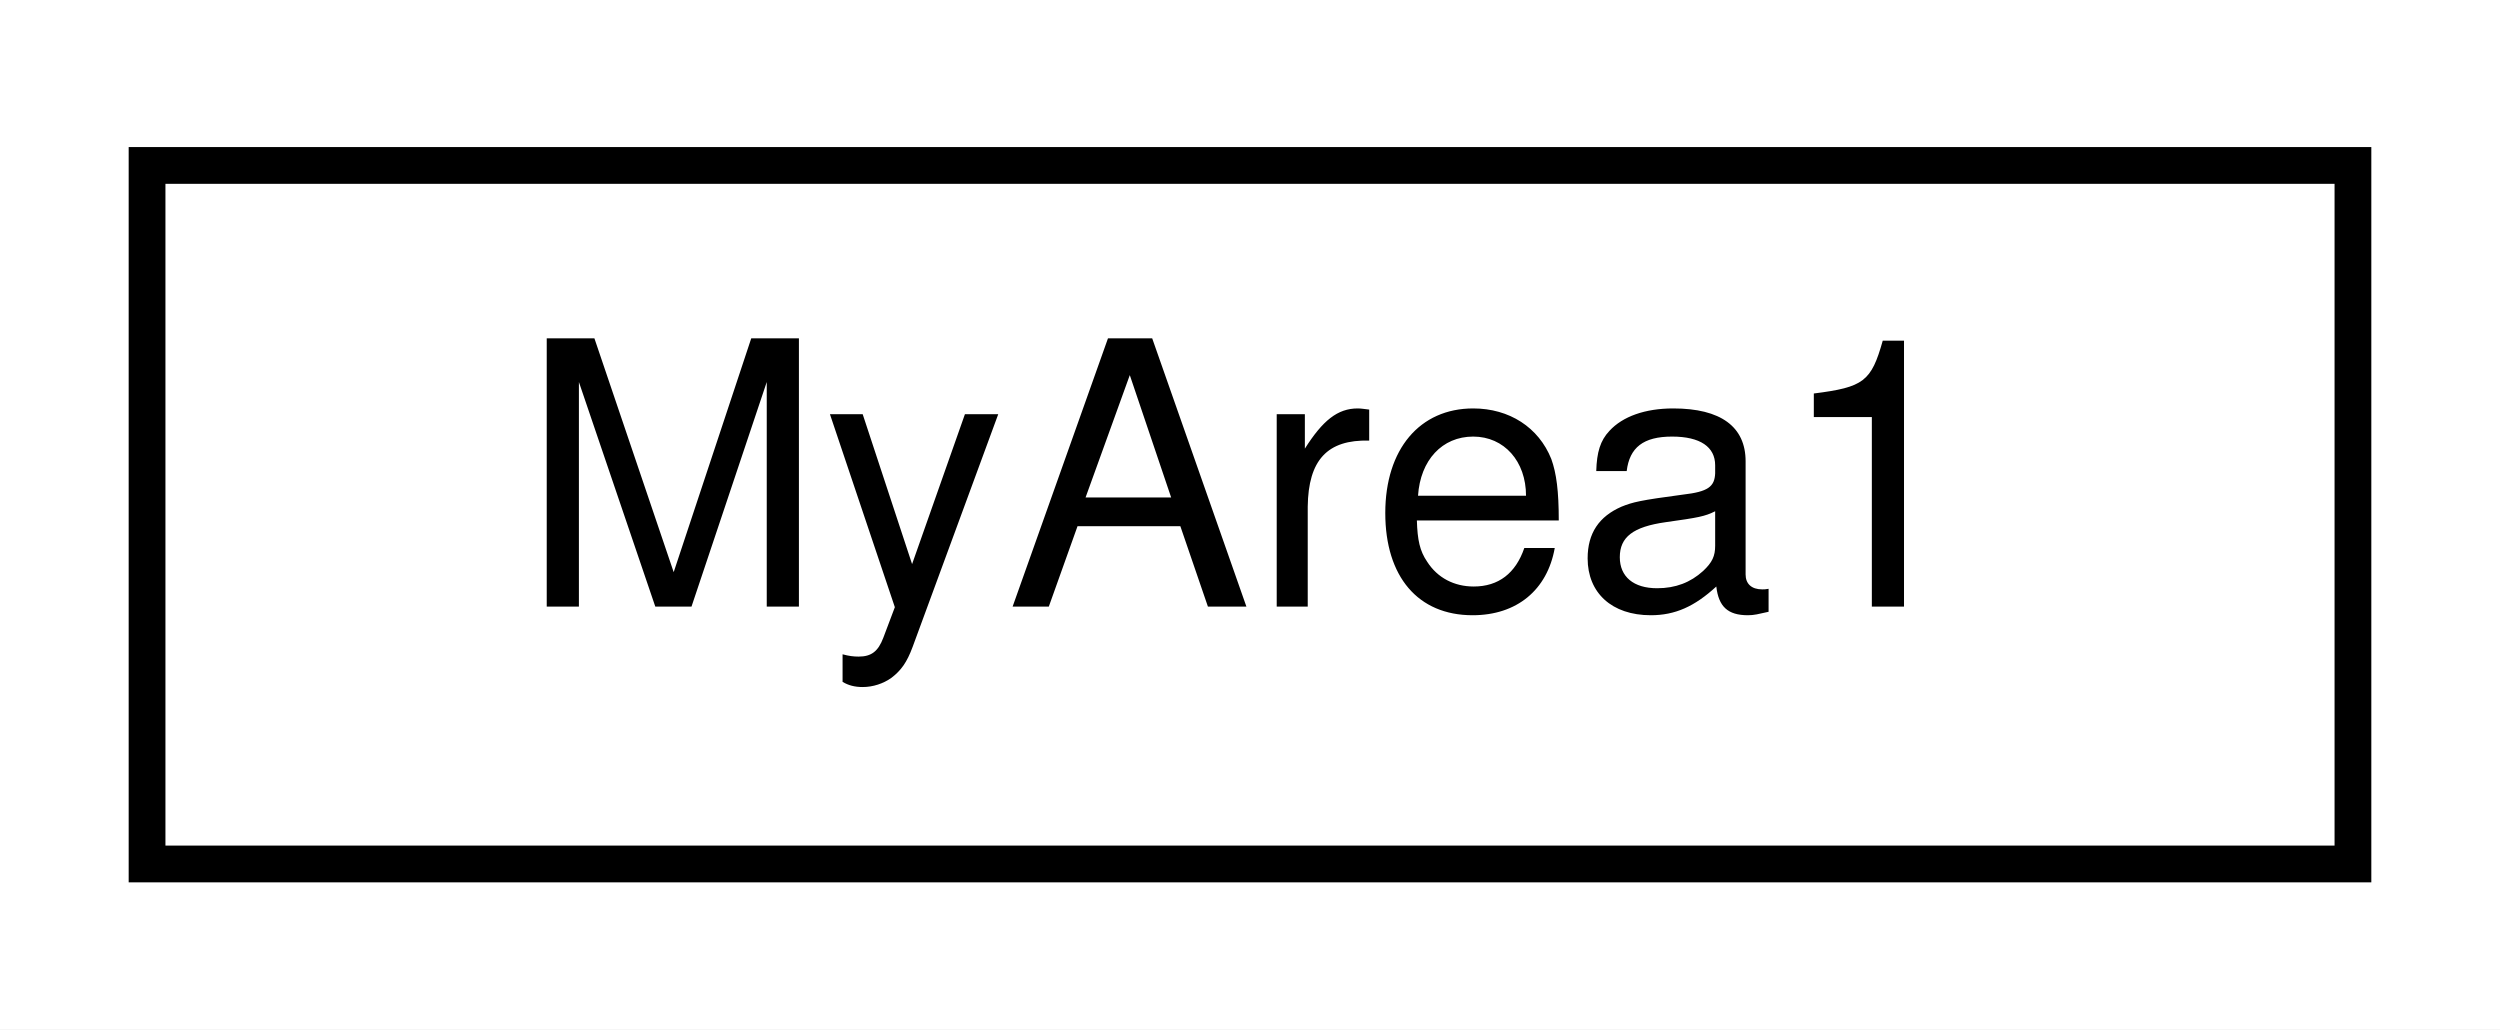
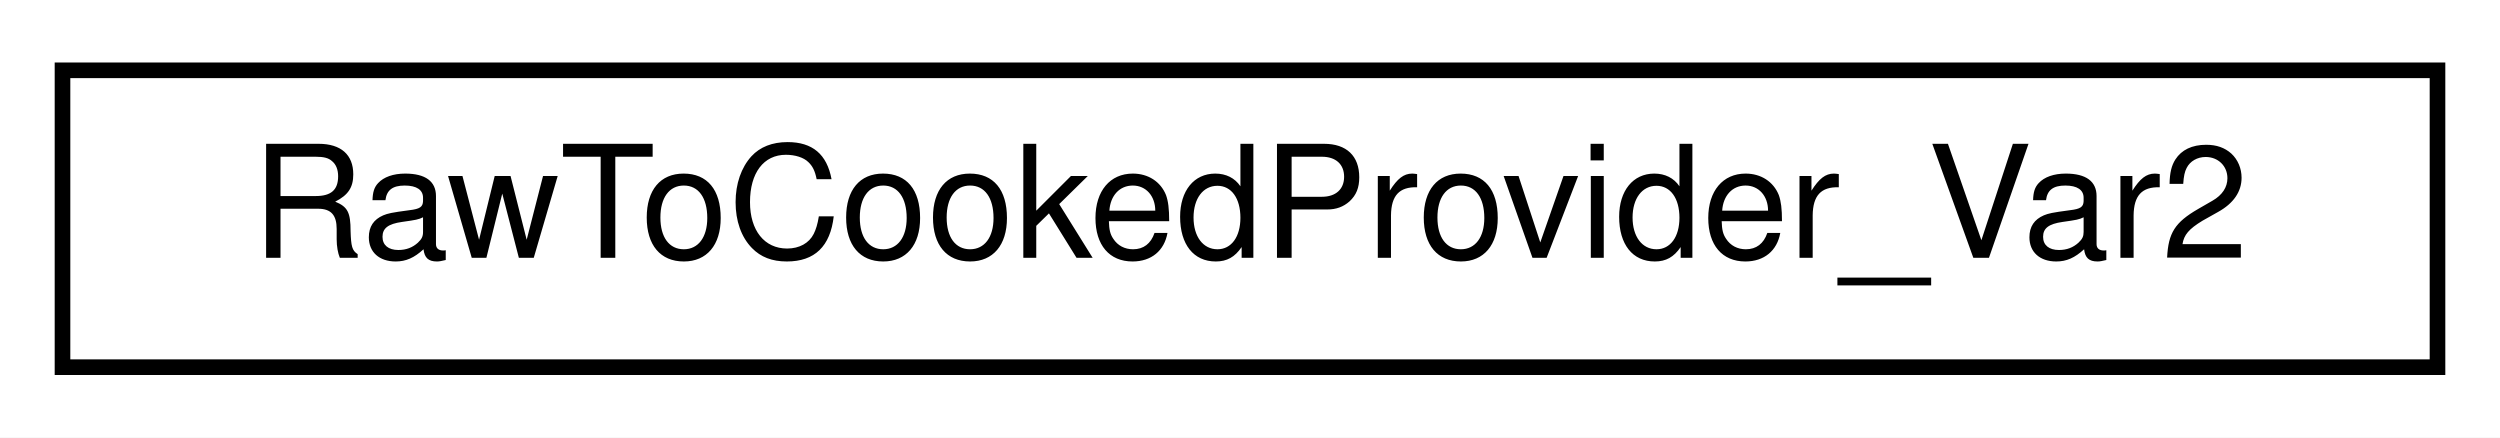
- <svg xmlns="http://www.w3.org/2000/svg" xmlns:xlink="http://www.w3.org/1999/xlink" width="68pt" height="28pt" viewBox="0.00 0.00 68.00 28.00">
+ <svg xmlns="http://www.w3.org/2000/svg" xmlns:xlink="http://www.w3.org/1999/xlink" width="160pt" height="28pt" viewBox="0.00 0.00 160.00 28.00">
  <g id="graph0" class="graph" transform="scale(1 1) rotate(0) translate(4 24)">
-     <polygon fill="white" stroke="transparent" points="-4,4 -4,-24 64,-24 64,4 -4,4" />
+     <polygon fill="white" stroke="transparent" points="-4,4 -4,-24 156,-24 156,4 -4,4" />
    <g id="node1" class="node">
      <g id="a_node1">
-         <a xlink:href="struct_my_area1.html" target="_top" xlink:title=" ">
-           <polygon fill="white" stroke="black" points="0,-0.5 0,-19.5 60,-19.5 60,-0.5 0,-0.5" />
-           <text text-anchor="middle" x="30" y="-7.5" font-family="Helvetica,sans-Serif" font-size="10.00">MyArea1</text>
+         <a xlink:href="struct_raw_to_cooked_provider___var2.html" target="_top" xlink:title=" ">
+           <polygon fill="white" stroke="black" points="0,-0.5 0,-19.5 152,-19.5 152,-0.5 0,-0.5" />
+           <text text-anchor="middle" x="76" y="-7.5" font-family="Helvetica,sans-Serif" font-size="10.00">RawToCookedProvider_Var2</text>
        </a>
      </g>
    </g>
  </g>
</svg>
